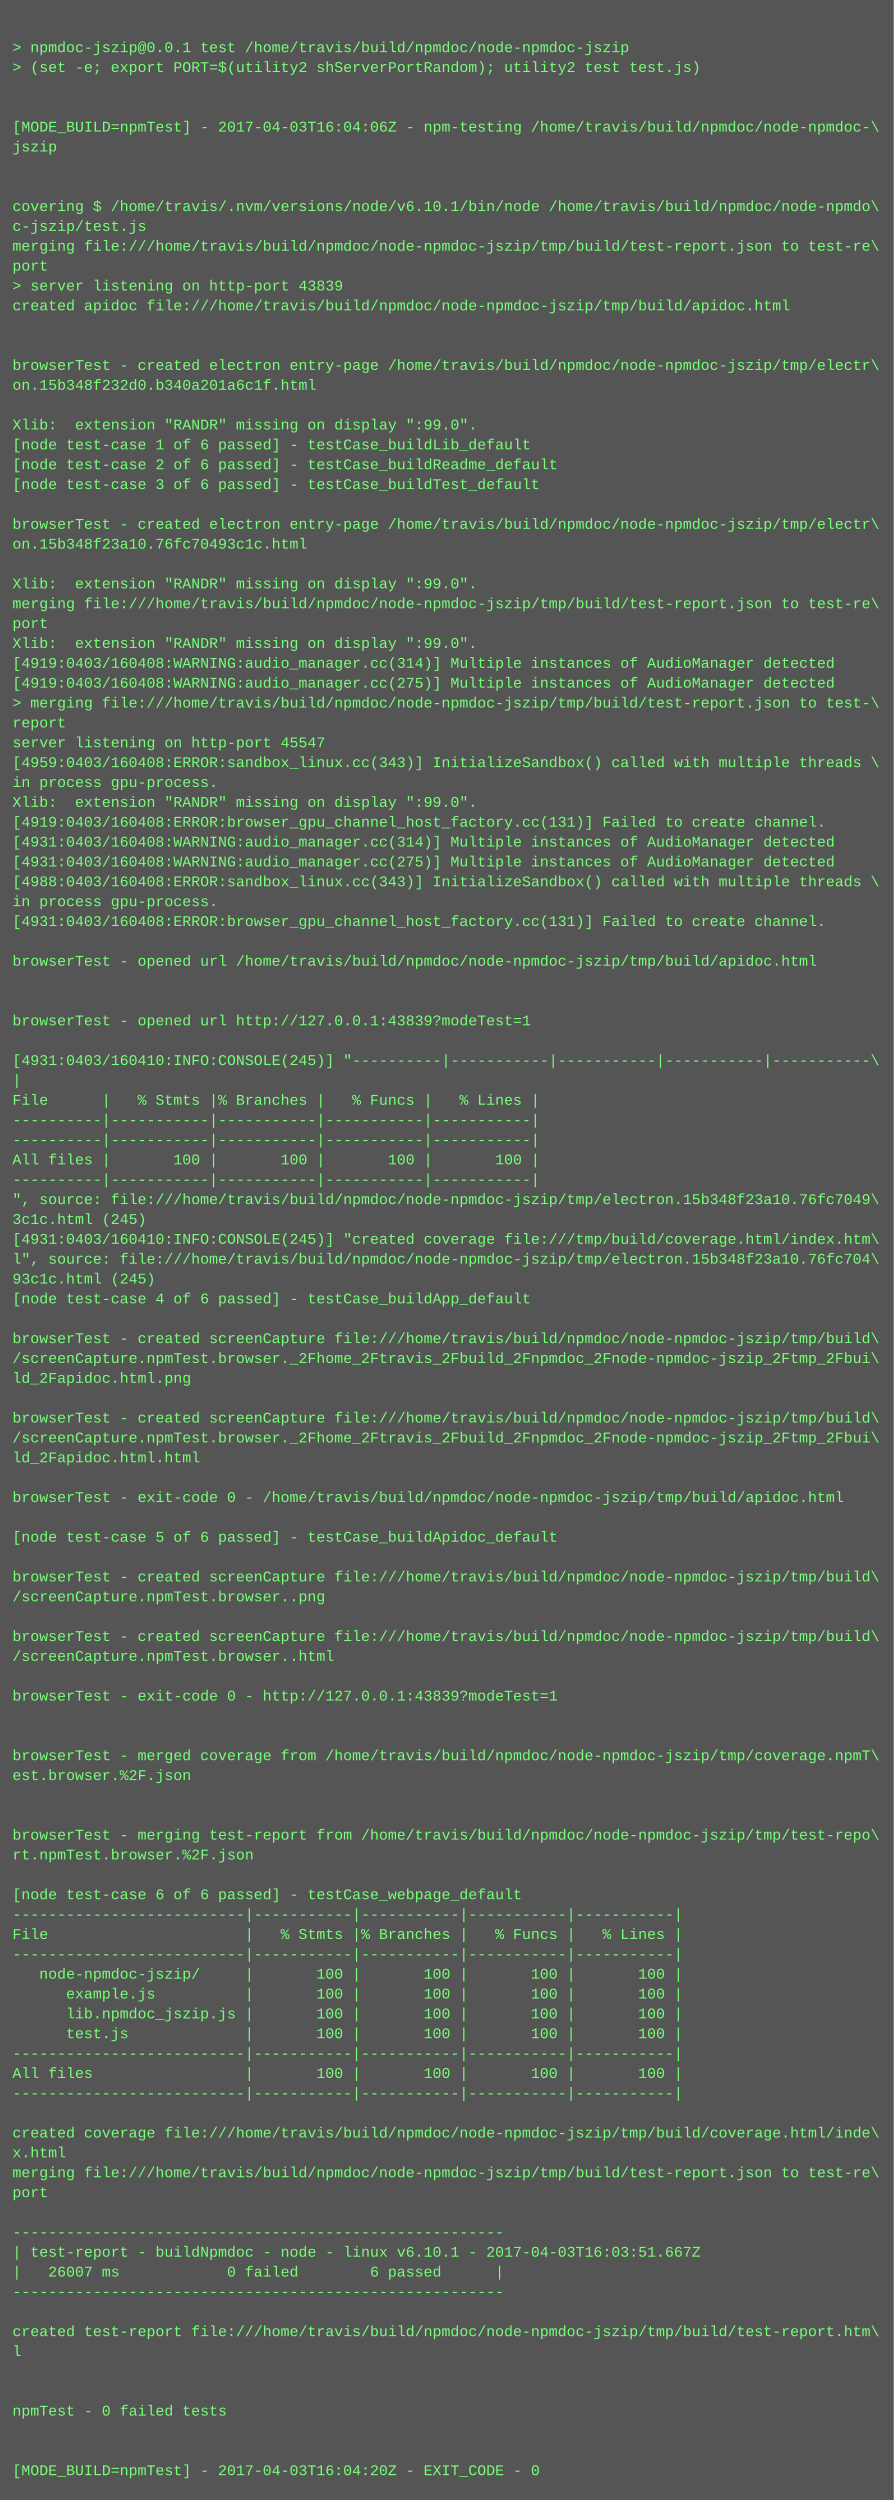
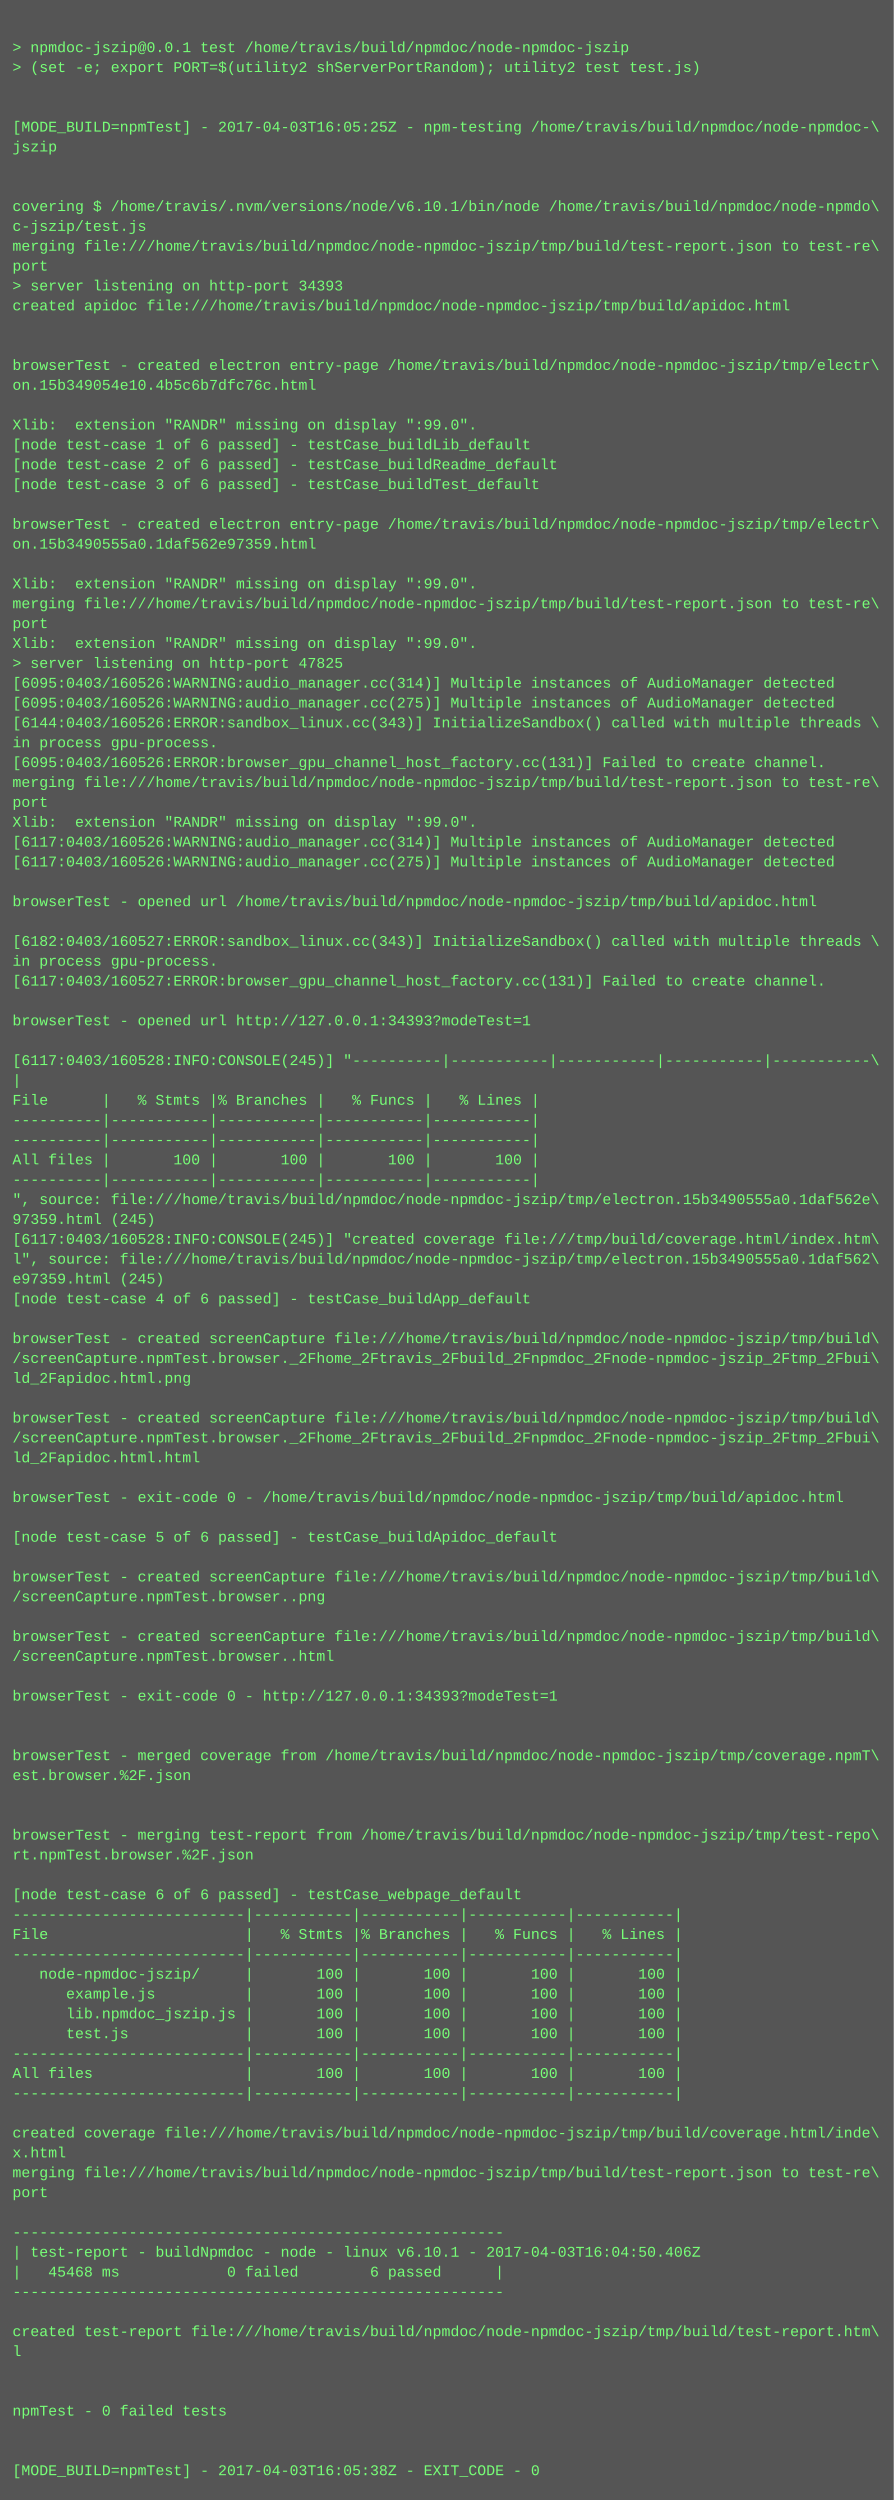
<svg xmlns="http://www.w3.org/2000/svg" height="2014" width="720">
  <rect height="2014" fill="#555" width="720" />
  <text fill="#7f7" font-family="Courier New" font-size="12" xml:space="preserve">
    <tspan x="10" y="26" />
    <tspan x="10" y="42">&gt; npmdoc-jszip@0.0.1 test /home/travis/build/npmdoc/node-npmdoc-jszip</tspan>
    <tspan x="10" y="58">&gt; (set -e; export PORT=$(utility2 shServerPortRandom); utility2 test test.js)</tspan>
    <tspan x="10" y="74" />
    <tspan x="10" y="90" />
-     <tspan x="10" y="106">[MODE_BUILD=npmTest] - 2017-04-03T16:04:06Z - npm-testing /home/travis/build/npmdoc/node-npmdoc-\</tspan>
+     <tspan x="10" y="106">[MODE_BUILD=npmTest] - 2017-04-03T16:05:25Z - npm-testing /home/travis/build/npmdoc/node-npmdoc-\</tspan>
    <tspan x="10" y="122">jszip</tspan>
    <tspan x="10" y="138" />
    <tspan x="10" y="154" />
    <tspan x="10" y="170">covering $ /home/travis/.nvm/versions/node/v6.10.1/bin/node /home/travis/build/npmdoc/node-npmdo\</tspan>
    <tspan x="10" y="186">c-jszip/test.js</tspan>
    <tspan x="10" y="202">merging file:///home/travis/build/npmdoc/node-npmdoc-jszip/tmp/build/test-report.json to test-re\</tspan>
    <tspan x="10" y="218">port</tspan>
-     <tspan x="10" y="234">&gt; server listening on http-port 43839</tspan>
+     <tspan x="10" y="234">&gt; server listening on http-port 34393</tspan>
    <tspan x="10" y="250">created apidoc file:///home/travis/build/npmdoc/node-npmdoc-jszip/tmp/build/apidoc.html</tspan>
    <tspan x="10" y="266" />
    <tspan x="10" y="282" />
    <tspan x="10" y="298">browserTest - created electron entry-page /home/travis/build/npmdoc/node-npmdoc-jszip/tmp/electr\</tspan>
-     <tspan x="10" y="314">on.15b348f232d0.b340a201a6c1f.html</tspan>
+     <tspan x="10" y="314">on.15b349054e10.4b5c6b7dfc76c.html</tspan>
    <tspan x="10" y="330" />
    <tspan x="10" y="346">Xlib:  extension "RANDR" missing on display ":99.0".</tspan>
    <tspan x="10" y="362">[node test-case 1 of 6 passed] - testCase_buildLib_default</tspan>
    <tspan x="10" y="378">[node test-case 2 of 6 passed] - testCase_buildReadme_default</tspan>
    <tspan x="10" y="394">[node test-case 3 of 6 passed] - testCase_buildTest_default</tspan>
    <tspan x="10" y="410" />
    <tspan x="10" y="426">browserTest - created electron entry-page /home/travis/build/npmdoc/node-npmdoc-jszip/tmp/electr\</tspan>
-     <tspan x="10" y="442">on.15b348f23a10.76fc70493c1c.html</tspan>
+     <tspan x="10" y="442">on.15b3490555a0.1daf562e97359.html</tspan>
    <tspan x="10" y="458" />
    <tspan x="10" y="474">Xlib:  extension "RANDR" missing on display ":99.0".</tspan>
    <tspan x="10" y="490">merging file:///home/travis/build/npmdoc/node-npmdoc-jszip/tmp/build/test-report.json to test-re\</tspan>
    <tspan x="10" y="506">port</tspan>
    <tspan x="10" y="522">Xlib:  extension "RANDR" missing on display ":99.0".</tspan>
-     <tspan x="10" y="538">[4919:0403/160408:WARNING:audio_manager.cc(314)] Multiple instances of AudioManager detected</tspan>
-     <tspan x="10" y="554">[4919:0403/160408:WARNING:audio_manager.cc(275)] Multiple instances of AudioManager detected</tspan>
-     <tspan x="10" y="570">&gt; merging file:///home/travis/build/npmdoc/node-npmdoc-jszip/tmp/build/test-report.json to test-\</tspan>
-     <tspan x="10" y="586">report</tspan>
-     <tspan x="10" y="602">server listening on http-port 45547</tspan>
-     <tspan x="10" y="618">[4959:0403/160408:ERROR:sandbox_linux.cc(343)] InitializeSandbox() called with multiple threads \</tspan>
-     <tspan x="10" y="634">in process gpu-process. </tspan>
-     <tspan x="10" y="650">Xlib:  extension "RANDR" missing on display ":99.0".</tspan>
-     <tspan x="10" y="666">[4919:0403/160408:ERROR:browser_gpu_channel_host_factory.cc(131)] Failed to create channel.</tspan>
-     <tspan x="10" y="682">[4931:0403/160408:WARNING:audio_manager.cc(314)] Multiple instances of AudioManager detected</tspan>
-     <tspan x="10" y="698">[4931:0403/160408:WARNING:audio_manager.cc(275)] Multiple instances of AudioManager detected</tspan>
-     <tspan x="10" y="714">[4988:0403/160408:ERROR:sandbox_linux.cc(343)] InitializeSandbox() called with multiple threads \</tspan>
-     <tspan x="10" y="730">in process gpu-process. </tspan>
-     <tspan x="10" y="746">[4931:0403/160408:ERROR:browser_gpu_channel_host_factory.cc(131)] Failed to create channel.</tspan>
-     <tspan x="10" y="762" />
-     <tspan x="10" y="778">browserTest - opened url /home/travis/build/npmdoc/node-npmdoc-jszip/tmp/build/apidoc.html</tspan>
-     <tspan x="10" y="794" />
+     <tspan x="10" y="538">&gt; server listening on http-port 47825</tspan>
+     <tspan x="10" y="554">[6095:0403/160526:WARNING:audio_manager.cc(314)] Multiple instances of AudioManager detected</tspan>
+     <tspan x="10" y="570">[6095:0403/160526:WARNING:audio_manager.cc(275)] Multiple instances of AudioManager detected</tspan>
+     <tspan x="10" y="586">[6144:0403/160526:ERROR:sandbox_linux.cc(343)] InitializeSandbox() called with multiple threads \</tspan>
+     <tspan x="10" y="602">in process gpu-process. </tspan>
+     <tspan x="10" y="618">[6095:0403/160526:ERROR:browser_gpu_channel_host_factory.cc(131)] Failed to create channel.</tspan>
+     <tspan x="10" y="634">merging file:///home/travis/build/npmdoc/node-npmdoc-jszip/tmp/build/test-report.json to test-re\</tspan>
+     <tspan x="10" y="650">port</tspan>
+     <tspan x="10" y="666">Xlib:  extension "RANDR" missing on display ":99.0".</tspan>
+     <tspan x="10" y="682">[6117:0403/160526:WARNING:audio_manager.cc(314)] Multiple instances of AudioManager detected</tspan>
+     <tspan x="10" y="698">[6117:0403/160526:WARNING:audio_manager.cc(275)] Multiple instances of AudioManager detected</tspan>
+     <tspan x="10" y="714" />
+     <tspan x="10" y="730">browserTest - opened url /home/travis/build/npmdoc/node-npmdoc-jszip/tmp/build/apidoc.html</tspan>
+     <tspan x="10" y="746" />
+     <tspan x="10" y="762">[6182:0403/160527:ERROR:sandbox_linux.cc(343)] InitializeSandbox() called with multiple threads \</tspan>
+     <tspan x="10" y="778">in process gpu-process. </tspan>
+     <tspan x="10" y="794">[6117:0403/160527:ERROR:browser_gpu_channel_host_factory.cc(131)] Failed to create channel.</tspan>
    <tspan x="10" y="810" />
-     <tspan x="10" y="826">browserTest - opened url http://127.0.0.1:43839?modeTest=1</tspan>
+     <tspan x="10" y="826">browserTest - opened url http://127.0.0.1:34393?modeTest=1</tspan>
    <tspan x="10" y="842" />
-     <tspan x="10" y="858">[4931:0403/160410:INFO:CONSOLE(245)] "----------|-----------|-----------|-----------|-----------\</tspan>
+     <tspan x="10" y="858">[6117:0403/160528:INFO:CONSOLE(245)] "----------|-----------|-----------|-----------|-----------\</tspan>
    <tspan x="10" y="874">|</tspan>
    <tspan x="10" y="890">File      |   % Stmts |% Branches |   % Funcs |   % Lines |</tspan>
    <tspan x="10" y="906">----------|-----------|-----------|-----------|-----------|</tspan>
    <tspan x="10" y="922">----------|-----------|-----------|-----------|-----------|</tspan>
    <tspan x="10" y="938">All files |       100 |       100 |       100 |       100 |</tspan>
    <tspan x="10" y="954">----------|-----------|-----------|-----------|-----------|</tspan>
-     <tspan x="10" y="970">", source: file:///home/travis/build/npmdoc/node-npmdoc-jszip/tmp/electron.15b348f23a10.76fc7049\</tspan>
-     <tspan x="10" y="986">3c1c.html (245)</tspan>
-     <tspan x="10" y="1002">[4931:0403/160410:INFO:CONSOLE(245)] "created coverage file:///tmp/build/coverage.html/index.htm\</tspan>
-     <tspan x="10" y="1018">l", source: file:///home/travis/build/npmdoc/node-npmdoc-jszip/tmp/electron.15b348f23a10.76fc704\</tspan>
-     <tspan x="10" y="1034">93c1c.html (245)</tspan>
+     <tspan x="10" y="970">", source: file:///home/travis/build/npmdoc/node-npmdoc-jszip/tmp/electron.15b3490555a0.1daf562e\</tspan>
+     <tspan x="10" y="986">97359.html (245)</tspan>
+     <tspan x="10" y="1002">[6117:0403/160528:INFO:CONSOLE(245)] "created coverage file:///tmp/build/coverage.html/index.htm\</tspan>
+     <tspan x="10" y="1018">l", source: file:///home/travis/build/npmdoc/node-npmdoc-jszip/tmp/electron.15b3490555a0.1daf562\</tspan>
+     <tspan x="10" y="1034">e97359.html (245)</tspan>
    <tspan x="10" y="1050">[node test-case 4 of 6 passed] - testCase_buildApp_default</tspan>
    <tspan x="10" y="1066" />
    <tspan x="10" y="1082">browserTest - created screenCapture file:///home/travis/build/npmdoc/node-npmdoc-jszip/tmp/build\</tspan>
    <tspan x="10" y="1098">/screenCapture.npmTest.browser._2Fhome_2Ftravis_2Fbuild_2Fnpmdoc_2Fnode-npmdoc-jszip_2Ftmp_2Fbui\</tspan>
    <tspan x="10" y="1114">ld_2Fapidoc.html.png</tspan>
    <tspan x="10" y="1130" />
    <tspan x="10" y="1146">browserTest - created screenCapture file:///home/travis/build/npmdoc/node-npmdoc-jszip/tmp/build\</tspan>
    <tspan x="10" y="1162">/screenCapture.npmTest.browser._2Fhome_2Ftravis_2Fbuild_2Fnpmdoc_2Fnode-npmdoc-jszip_2Ftmp_2Fbui\</tspan>
    <tspan x="10" y="1178">ld_2Fapidoc.html.html</tspan>
    <tspan x="10" y="1194" />
    <tspan x="10" y="1210">browserTest - exit-code 0 - /home/travis/build/npmdoc/node-npmdoc-jszip/tmp/build/apidoc.html</tspan>
    <tspan x="10" y="1226" />
    <tspan x="10" y="1242">[node test-case 5 of 6 passed] - testCase_buildApidoc_default</tspan>
    <tspan x="10" y="1258" />
    <tspan x="10" y="1274">browserTest - created screenCapture file:///home/travis/build/npmdoc/node-npmdoc-jszip/tmp/build\</tspan>
    <tspan x="10" y="1290">/screenCapture.npmTest.browser..png</tspan>
    <tspan x="10" y="1306" />
    <tspan x="10" y="1322">browserTest - created screenCapture file:///home/travis/build/npmdoc/node-npmdoc-jszip/tmp/build\</tspan>
    <tspan x="10" y="1338">/screenCapture.npmTest.browser..html</tspan>
    <tspan x="10" y="1354" />
-     <tspan x="10" y="1370">browserTest - exit-code 0 - http://127.0.0.1:43839?modeTest=1</tspan>
+     <tspan x="10" y="1370">browserTest - exit-code 0 - http://127.0.0.1:34393?modeTest=1</tspan>
    <tspan x="10" y="1386" />
    <tspan x="10" y="1402" />
    <tspan x="10" y="1418">browserTest - merged coverage from /home/travis/build/npmdoc/node-npmdoc-jszip/tmp/coverage.npmT\</tspan>
    <tspan x="10" y="1434">est.browser.%2F.json</tspan>
    <tspan x="10" y="1450" />
    <tspan x="10" y="1466" />
    <tspan x="10" y="1482">browserTest - merging test-report from /home/travis/build/npmdoc/node-npmdoc-jszip/tmp/test-repo\</tspan>
    <tspan x="10" y="1498">rt.npmTest.browser.%2F.json</tspan>
    <tspan x="10" y="1514" />
    <tspan x="10" y="1530">[node test-case 6 of 6 passed] - testCase_webpage_default</tspan>
    <tspan x="10" y="1546">--------------------------|-----------|-----------|-----------|-----------|</tspan>
    <tspan x="10" y="1562">File                      |   % Stmts |% Branches |   % Funcs |   % Lines |</tspan>
    <tspan x="10" y="1578">--------------------------|-----------|-----------|-----------|-----------|</tspan>
    <tspan x="10" y="1594">   node-npmdoc-jszip/     |       100 |       100 |       100 |       100 |</tspan>
    <tspan x="10" y="1610">      example.js          |       100 |       100 |       100 |       100 |</tspan>
    <tspan x="10" y="1626">      lib.npmdoc_jszip.js |       100 |       100 |       100 |       100 |</tspan>
    <tspan x="10" y="1642">      test.js             |       100 |       100 |       100 |       100 |</tspan>
    <tspan x="10" y="1658">--------------------------|-----------|-----------|-----------|-----------|</tspan>
    <tspan x="10" y="1674">All files                 |       100 |       100 |       100 |       100 |</tspan>
    <tspan x="10" y="1690">--------------------------|-----------|-----------|-----------|-----------|</tspan>
    <tspan x="10" y="1706" />
    <tspan x="10" y="1722">created coverage file:///home/travis/build/npmdoc/node-npmdoc-jszip/tmp/build/coverage.html/inde\</tspan>
    <tspan x="10" y="1738">x.html</tspan>
    <tspan x="10" y="1754">merging file:///home/travis/build/npmdoc/node-npmdoc-jszip/tmp/build/test-report.json to test-re\</tspan>
    <tspan x="10" y="1770">port</tspan>
    <tspan x="10" y="1786" />
    <tspan x="10" y="1802">-------------------------------------------------------</tspan>
-     <tspan x="10" y="1818">| test-report - buildNpmdoc - node - linux v6.10.1 - 2017-04-03T16:03:51.667Z</tspan>
-     <tspan x="10" y="1834">|   26007 ms            0 failed        6 passed      |</tspan>
+     <tspan x="10" y="1818">| test-report - buildNpmdoc - node - linux v6.10.1 - 2017-04-03T16:04:50.406Z</tspan>
+     <tspan x="10" y="1834">|   45468 ms            0 failed        6 passed      |</tspan>
    <tspan x="10" y="1850">-------------------------------------------------------</tspan>
    <tspan x="10" y="1866" />
    <tspan x="10" y="1882">created test-report file:///home/travis/build/npmdoc/node-npmdoc-jszip/tmp/build/test-report.htm\</tspan>
    <tspan x="10" y="1898">l</tspan>
    <tspan x="10" y="1914" />
    <tspan x="10" y="1930" />
    <tspan x="10" y="1946">npmTest - 0 failed tests</tspan>
    <tspan x="10" y="1962" />
    <tspan x="10" y="1978" />
-     <tspan x="10" y="1994">[MODE_BUILD=npmTest] - 2017-04-03T16:04:20Z - EXIT_CODE - 0</tspan>
+     <tspan x="10" y="1994">[MODE_BUILD=npmTest] - 2017-04-03T16:05:38Z - EXIT_CODE - 0</tspan>
  </text>
</svg>
